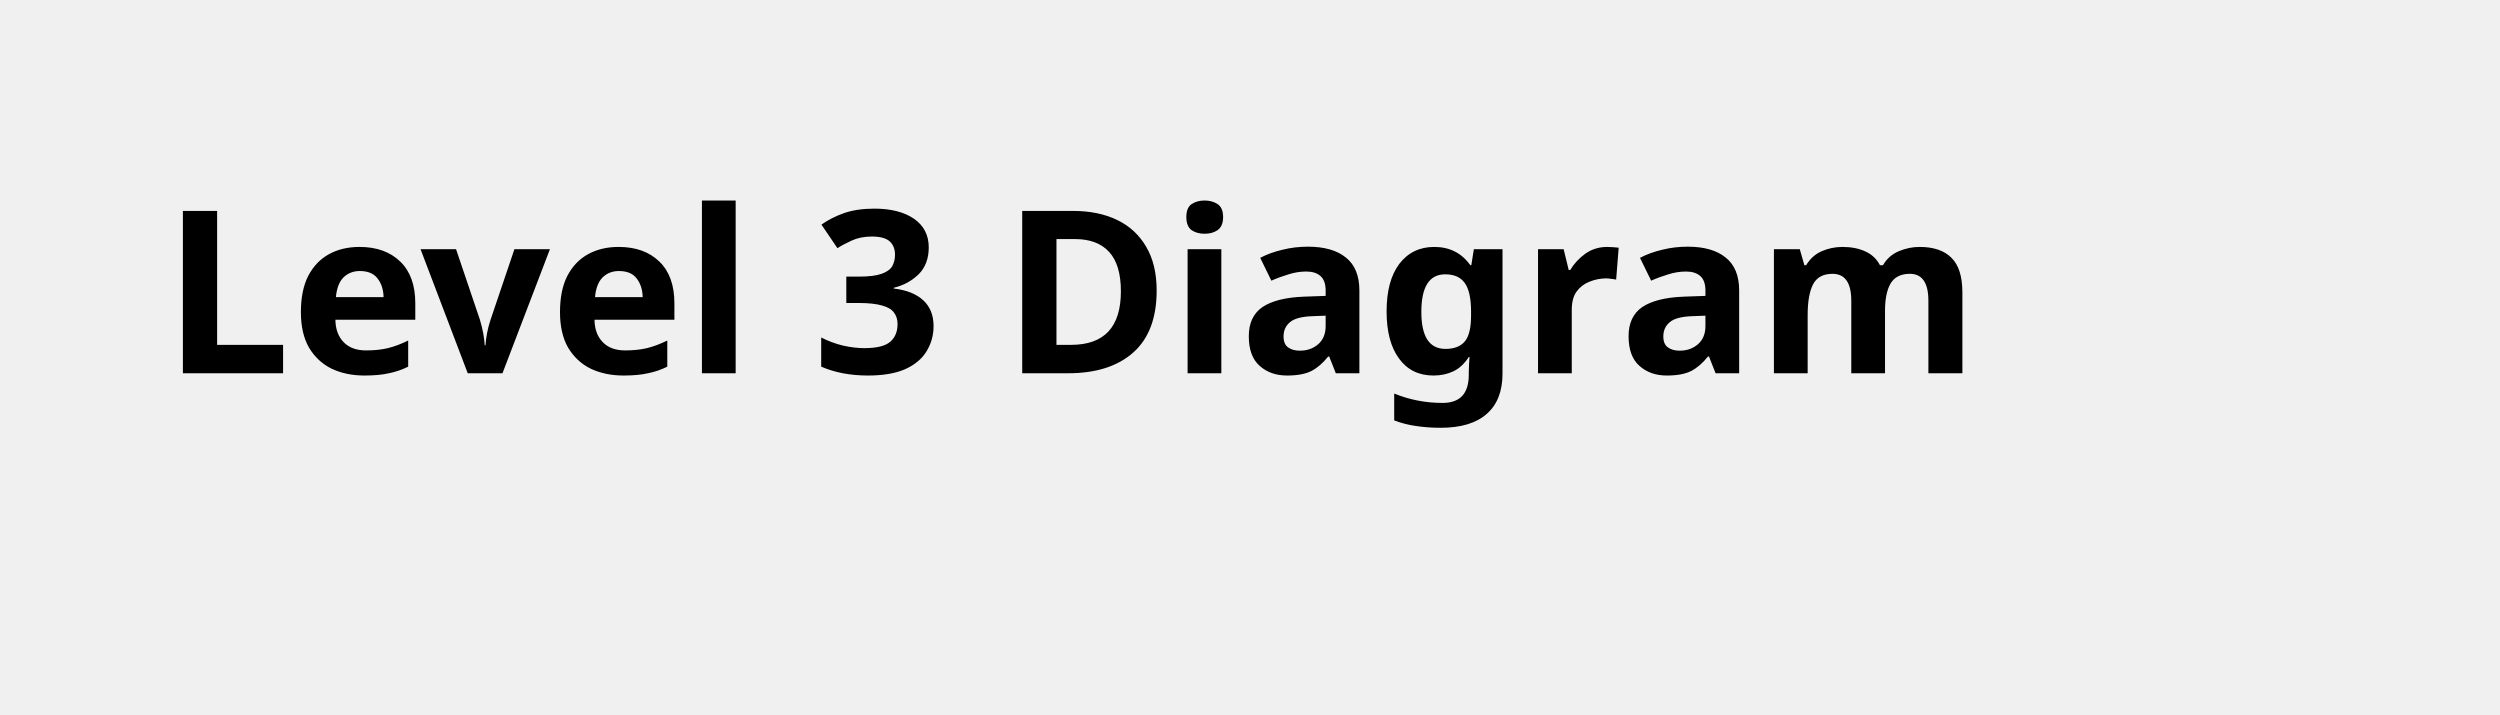
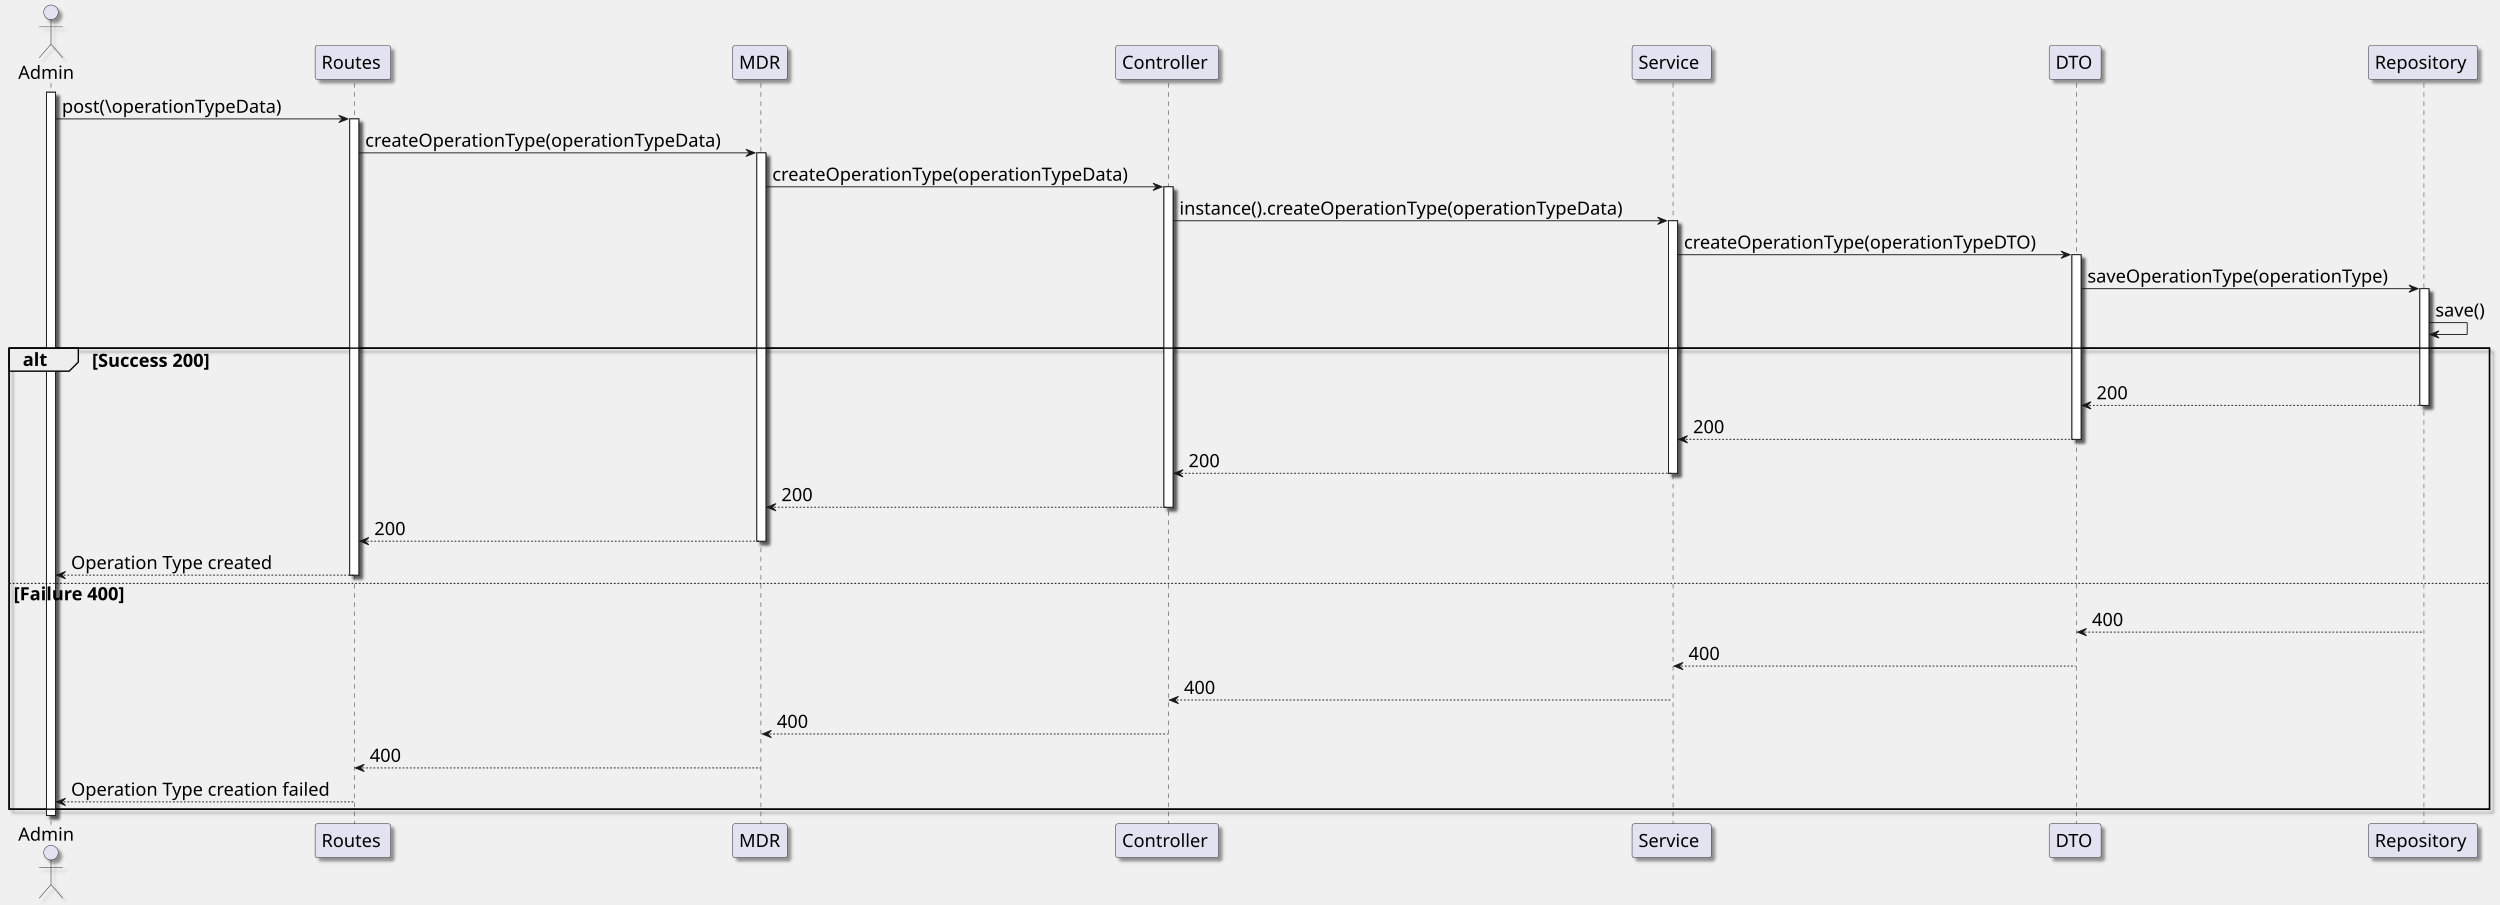
- <svg xmlns="http://www.w3.org/2000/svg" contentStyleType="text/css" height="44px" preserveAspectRatio="none" style="width:154px;height:44px;background:#FFFFFF;" version="1.1" viewBox="0 0 154 44" width="154px" zoomAndPan="magnify">
-   <defs />
+ <svg xmlns="http://www.w3.org/2000/svg" contentStyleType="text/css" height="993px" preserveAspectRatio="none" style="width:2745px;height:993px;background:#FFFFFF;" version="1.1" viewBox="0 0 2745 993" width="2745px" zoomAndPan="magnify">
+   <defs>
+     <filter height="300%" id="f19pi0cfv8yar8" width="300%" x="-1" y="-1">
+       <feGaussianBlur result="blurOut" stdDeviation="2.0" />
+       <feColorMatrix in="blurOut" result="blurOut2" type="matrix" values="0 0 0 0 0 0 0 0 0 0 0 0 0 0 0 0 0 0 .4 0" />
+       <feOffset dx="4.0" dy="4.0" in="blurOut2" result="blurOut3" />
+       <feBlend in="SourceGraphic" in2="blurOut3" mode="normal" />
+     </filter>
+   </defs>
  <g>
-     <text fill="#000000" font-family="sans-serif" font-size="14" font-weight="bold" lengthAdjust="spacing" textLength="126" x="10" y="22.995">Level 3 Diagram</text>
+     <rect fill="#FFFFFF" filter="url(#f19pi0cfv8yar8)" height="794.188" style="stroke:#181818;stroke-width:1.0;" width="10" x="51" y="101.281" />
+     <rect fill="#FFFFFF" filter="url(#f19pi0cfv8yar8)" height="500.938" style="stroke:#181818;stroke-width:1.0;" width="10" x="384" y="130.562" />
+     <rect fill="#FFFFFF" filter="url(#f19pi0cfv8yar8)" height="426.375" style="stroke:#181818;stroke-width:1.0;" width="10" x="831" y="167.844" />
+     <rect fill="#FFFFFF" filter="url(#f19pi0cfv8yar8)" height="351.812" style="stroke:#181818;stroke-width:1.0;" width="10" x="1278" y="205.125" />
+     <rect fill="#FFFFFF" filter="url(#f19pi0cfv8yar8)" height="277.25" style="stroke:#181818;stroke-width:1.0;" width="10" x="1832" y="242.406" />
+     <rect fill="#FFFFFF" filter="url(#f19pi0cfv8yar8)" height="202.688" style="stroke:#181818;stroke-width:1.0;" width="10" x="2275" y="279.688" />
+     <rect fill="#FFFFFF" filter="url(#f19pi0cfv8yar8)" height="128.125" style="stroke:#181818;stroke-width:1.0;" width="10" x="2657" y="316.969" />
+     <rect fill="none" filter="url(#f19pi0cfv8yar8)" height="506.219" style="stroke:#000000;stroke-width:1.5;" width="2723.5" x="10" y="382.25" />
+     <line style="stroke:#181818;stroke-width:0.5;stroke-dasharray:5.0,5.0;" x1="56" x2="56" y1="91.281" y2="905.469" />
+     <line style="stroke:#181818;stroke-width:0.5;stroke-dasharray:5.0,5.0;" x1="389" x2="389" y1="91.281" y2="905.469" />
+     <line style="stroke:#181818;stroke-width:0.5;stroke-dasharray:5.0,5.0;" x1="835.5" x2="835.5" y1="91.281" y2="905.469" />
+     <line style="stroke:#181818;stroke-width:0.5;stroke-dasharray:5.0,5.0;" x1="1283" x2="1283" y1="91.281" y2="905.469" />
+     <line style="stroke:#181818;stroke-width:0.5;stroke-dasharray:5.0,5.0;" x1="1837" x2="1837" y1="91.281" y2="905.469" />
+     <line style="stroke:#181818;stroke-width:0.5;stroke-dasharray:5.0,5.0;" x1="2280" x2="2280" y1="91.281" y2="905.469" />
+     <line style="stroke:#181818;stroke-width:0.5;stroke-dasharray:5.0,5.0;" x1="2661.5" x2="2661.5" y1="91.281" y2="905.469" />
+     <text fill="#000000" font-family="sans-serif" font-size="20" lengthAdjust="spacing" textLength="66" x="20" y="86.564">Admin</text>
+     <ellipse cx="56" cy="13.5" fill="#E2E2F0" filter="url(#f19pi0cfv8yar8)" rx="8" ry="8" style="stroke:#181818;stroke-width:0.5;" />
+     <path d="M56,21.5 L56,48.5 M43,29.5 L69,29.5 M56,48.5 L43,63.5 M56,48.5 L69,63.5 " fill="none" filter="url(#f19pi0cfv8yar8)" style="stroke:#181818;stroke-width:0.5;" />
+     <text fill="#000000" font-family="sans-serif" font-size="20" lengthAdjust="spacing" textLength="66" x="20" y="923.033">Admin</text>
+     <ellipse cx="56" cy="936.25" fill="#E2E2F0" filter="url(#f19pi0cfv8yar8)" rx="8" ry="8" style="stroke:#181818;stroke-width:0.5;" />
+     <path d="M56,944.25 L56,971.25 M43,952.25 L69,952.25 M56,971.25 L43,986.25 M56,971.25 L69,986.25 " fill="none" filter="url(#f19pi0cfv8yar8)" style="stroke:#181818;stroke-width:0.5;" />
+     <rect fill="#E2E2F0" filter="url(#f19pi0cfv8yar8)" height="37.281" rx="2.5" ry="2.5" style="stroke:#181818;stroke-width:0.5;" width="83" x="346" y="50" />
+     <text fill="#000000" font-family="sans-serif" font-size="20" lengthAdjust="spacing" textLength="69" x="353" y="75.564">Routes</text>
+     <rect fill="#E2E2F0" filter="url(#f19pi0cfv8yar8)" height="37.281" rx="2.5" ry="2.5" style="stroke:#181818;stroke-width:0.5;" width="83" x="346" y="904.469" />
+     <text fill="#000000" font-family="sans-serif" font-size="20" lengthAdjust="spacing" textLength="69" x="353" y="930.033">Routes</text>
+     <rect fill="#E2E2F0" filter="url(#f19pi0cfv8yar8)" height="37.281" rx="2.5" ry="2.5" style="stroke:#181818;stroke-width:0.5;" width="60" x="804.5" y="50" />
+     <text fill="#000000" font-family="sans-serif" font-size="20" lengthAdjust="spacing" textLength="46" x="811.5" y="75.564">MDR</text>
+     <rect fill="#E2E2F0" filter="url(#f19pi0cfv8yar8)" height="37.281" rx="2.5" ry="2.5" style="stroke:#181818;stroke-width:0.5;" width="60" x="804.5" y="904.469" />
+     <text fill="#000000" font-family="sans-serif" font-size="20" lengthAdjust="spacing" textLength="46" x="811.5" y="930.033">MDR</text>
+     <rect fill="#E2E2F0" filter="url(#f19pi0cfv8yar8)" height="37.281" rx="2.5" ry="2.5" style="stroke:#181818;stroke-width:0.5;" width="113" x="1225" y="50" />
+     <text fill="#000000" font-family="sans-serif" font-size="20" lengthAdjust="spacing" textLength="99" x="1232" y="75.564">Controller</text>
+     <rect fill="#E2E2F0" filter="url(#f19pi0cfv8yar8)" height="37.281" rx="2.5" ry="2.5" style="stroke:#181818;stroke-width:0.5;" width="113" x="1225" y="904.469" />
+     <text fill="#000000" font-family="sans-serif" font-size="20" lengthAdjust="spacing" textLength="99" x="1232" y="930.033">Controller</text>
+     <rect fill="#E2E2F0" filter="url(#f19pi0cfv8yar8)" height="37.281" rx="2.5" ry="2.5" style="stroke:#181818;stroke-width:0.5;" width="87" x="1792" y="50" />
+     <text fill="#000000" font-family="sans-serif" font-size="20" lengthAdjust="spacing" textLength="73" x="1799" y="75.564">Service</text>
+     <rect fill="#E2E2F0" filter="url(#f19pi0cfv8yar8)" height="37.281" rx="2.5" ry="2.5" style="stroke:#181818;stroke-width:0.5;" width="87" x="1792" y="904.469" />
+     <text fill="#000000" font-family="sans-serif" font-size="20" lengthAdjust="spacing" textLength="73" x="1799" y="930.033">Service</text>
+     <rect fill="#E2E2F0" filter="url(#f19pi0cfv8yar8)" height="37.281" rx="2.5" ry="2.5" style="stroke:#181818;stroke-width:0.5;" width="57" x="2250" y="50" />
+     <text fill="#000000" font-family="sans-serif" font-size="20" lengthAdjust="spacing" textLength="43" x="2257" y="75.564">DTO</text>
+     <rect fill="#E2E2F0" filter="url(#f19pi0cfv8yar8)" height="37.281" rx="2.5" ry="2.5" style="stroke:#181818;stroke-width:0.5;" width="57" x="2250" y="904.469" />
+     <text fill="#000000" font-family="sans-serif" font-size="20" lengthAdjust="spacing" textLength="43" x="2257" y="930.033">DTO</text>
+     <rect fill="#E2E2F0" filter="url(#f19pi0cfv8yar8)" height="37.281" rx="2.5" ry="2.5" style="stroke:#181818;stroke-width:0.5;" width="120" x="2600.5" y="50" />
+     <text fill="#000000" font-family="sans-serif" font-size="20" lengthAdjust="spacing" textLength="106" x="2607.5" y="75.564">Repository</text>
+     <rect fill="#E2E2F0" filter="url(#f19pi0cfv8yar8)" height="37.281" rx="2.5" ry="2.5" style="stroke:#181818;stroke-width:0.5;" width="120" x="2600.5" y="904.469" />
+     <text fill="#000000" font-family="sans-serif" font-size="20" lengthAdjust="spacing" textLength="106" x="2607.5" y="930.033">Repository</text>
+     <rect fill="#FFFFFF" filter="url(#f19pi0cfv8yar8)" height="794.188" style="stroke:#181818;stroke-width:1.0;" width="10" x="51" y="101.281" />
+     <rect fill="#FFFFFF" filter="url(#f19pi0cfv8yar8)" height="500.938" style="stroke:#181818;stroke-width:1.0;" width="10" x="384" y="130.562" />
+     <rect fill="#FFFFFF" filter="url(#f19pi0cfv8yar8)" height="426.375" style="stroke:#181818;stroke-width:1.0;" width="10" x="831" y="167.844" />
+     <rect fill="#FFFFFF" filter="url(#f19pi0cfv8yar8)" height="351.812" style="stroke:#181818;stroke-width:1.0;" width="10" x="1278" y="205.125" />
+     <rect fill="#FFFFFF" filter="url(#f19pi0cfv8yar8)" height="277.25" style="stroke:#181818;stroke-width:1.0;" width="10" x="1832" y="242.406" />
+     <rect fill="#FFFFFF" filter="url(#f19pi0cfv8yar8)" height="202.688" style="stroke:#181818;stroke-width:1.0;" width="10" x="2275" y="279.688" />
+     <rect fill="#FFFFFF" filter="url(#f19pi0cfv8yar8)" height="128.125" style="stroke:#181818;stroke-width:1.0;" width="10" x="2657" y="316.969" />
+     <polygon fill="#181818" points="372,126.562,382,130.562,372,134.562,376,130.562" style="stroke:#181818;stroke-width:1.0;" />
+     <line style="stroke:#181818;stroke-width:1.0;" x1="61" x2="378" y1="130.562" y2="130.562" />
+     <text fill="#000000" font-family="sans-serif" font-size="20" lengthAdjust="spacing" textLength="257" x="68" y="123.846">post(\operationTypeData)</text>
+     <polygon fill="#181818" points="819,163.844,829,167.844,819,171.844,823,167.844" style="stroke:#181818;stroke-width:1.0;" />
+     <line style="stroke:#181818;stroke-width:1.0;" x1="394" x2="825" y1="167.844" y2="167.844" />
+     <text fill="#000000" font-family="sans-serif" font-size="20" lengthAdjust="spacing" textLength="418" x="401" y="161.127">createOperationType(operationTypeData)</text>
+     <polygon fill="#181818" points="1266,201.125,1276,205.125,1266,209.125,1270,205.125" style="stroke:#181818;stroke-width:1.0;" />
+     <line style="stroke:#181818;stroke-width:1.0;" x1="841" x2="1272" y1="205.125" y2="205.125" />
+     <text fill="#000000" font-family="sans-serif" font-size="20" lengthAdjust="spacing" textLength="418" x="848" y="198.408">createOperationType(operationTypeData)</text>
+     <polygon fill="#181818" points="1820,238.406,1830,242.406,1820,246.406,1824,242.406" style="stroke:#181818;stroke-width:1.0;" />
+     <line style="stroke:#181818;stroke-width:1.0;" x1="1288" x2="1826" y1="242.406" y2="242.406" />
+     <text fill="#000000" font-family="sans-serif" font-size="20" lengthAdjust="spacing" textLength="525" x="1295" y="235.69">instance().createOperationType(operationTypeData)</text>
+     <polygon fill="#181818" points="2263,275.688,2273,279.688,2263,283.688,2267,279.688" style="stroke:#181818;stroke-width:1.0;" />
+     <line style="stroke:#181818;stroke-width:1.0;" x1="1842" x2="2269" y1="279.688" y2="279.688" />
+     <text fill="#000000" font-family="sans-serif" font-size="20" lengthAdjust="spacing" textLength="414" x="1849" y="272.971">createOperationType(operationTypeDTO)</text>
+     <polygon fill="#181818" points="2645,312.969,2655,316.969,2645,320.969,2649,316.969" style="stroke:#181818;stroke-width:1.0;" />
+     <line style="stroke:#181818;stroke-width:1.0;" x1="2285" x2="2651" y1="316.969" y2="316.969" />
+     <text fill="#000000" font-family="sans-serif" font-size="20" lengthAdjust="spacing" textLength="353" x="2292" y="310.252">saveOperationType(operationType)</text>
+     <line style="stroke:#181818;stroke-width:1.0;" x1="2667" x2="2709" y1="354.25" y2="354.25" />
+     <line style="stroke:#181818;stroke-width:1.0;" x1="2709" x2="2709" y1="354.25" y2="367.25" />
+     <line style="stroke:#181818;stroke-width:1.0;" x1="2668" x2="2709" y1="367.25" y2="367.25" />
+     <polygon fill="#181818" points="2678,363.25,2668,367.25,2678,371.25,2674,367.25" style="stroke:#181818;stroke-width:1.0;" />
+     <text fill="#000000" font-family="sans-serif" font-size="20" lengthAdjust="spacing" textLength="61" x="2674" y="347.533">save()</text>
+     <path d="M10,382.25 L86,382.25 L86,397.531 L76,407.531 L10,407.531 L10,382.25 " fill="#EEEEEE" style="stroke:#000000;stroke-width:1.5;" />
+     <rect fill="none" height="506.219" style="stroke:#000000;stroke-width:1.5;" width="2723.5" x="10" y="382.25" />
+     <text fill="#000000" font-family="sans-serif" font-size="20" font-weight="bold" lengthAdjust="spacing" textLength="31" x="25" y="401.815">alt</text>
+     <text fill="#000000" font-family="sans-serif" font-size="20" font-weight="bold" lengthAdjust="spacing" textLength="157" x="101" y="402.815">[Success 200]</text>
+     <polygon fill="#181818" points="2296,441.094,2286,445.094,2296,449.094,2292,445.094" style="stroke:#181818;stroke-width:1.0;" />
+     <line style="stroke:#181818;stroke-width:1.0;stroke-dasharray:2.0,2.0;" x1="2290" x2="2661" y1="445.094" y2="445.094" />
+     <text fill="#000000" font-family="sans-serif" font-size="20" lengthAdjust="spacing" textLength="39" x="2302" y="438.377">200</text>
+     <polygon fill="#181818" points="1853,478.375,1843,482.375,1853,486.375,1849,482.375" style="stroke:#181818;stroke-width:1.0;" />
+     <line style="stroke:#181818;stroke-width:1.0;stroke-dasharray:2.0,2.0;" x1="1847" x2="2279" y1="482.375" y2="482.375" />
+     <text fill="#000000" font-family="sans-serif" font-size="20" lengthAdjust="spacing" textLength="39" x="1859" y="475.658">200</text>
+     <polygon fill="#181818" points="1299,515.656,1289,519.656,1299,523.656,1295,519.656" style="stroke:#181818;stroke-width:1.0;" />
+     <line style="stroke:#181818;stroke-width:1.0;stroke-dasharray:2.0,2.0;" x1="1293" x2="1836" y1="519.656" y2="519.656" />
+     <text fill="#000000" font-family="sans-serif" font-size="20" lengthAdjust="spacing" textLength="39" x="1305" y="512.939">200</text>
+     <polygon fill="#181818" points="852,552.938,842,556.938,852,560.938,848,556.938" style="stroke:#181818;stroke-width:1.0;" />
+     <line style="stroke:#181818;stroke-width:1.0;stroke-dasharray:2.0,2.0;" x1="846" x2="1282" y1="556.938" y2="556.938" />
+     <text fill="#000000" font-family="sans-serif" font-size="20" lengthAdjust="spacing" textLength="39" x="858" y="550.221">200</text>
+     <polygon fill="#181818" points="405,590.219,395,594.219,405,598.219,401,594.219" style="stroke:#181818;stroke-width:1.0;" />
+     <line style="stroke:#181818;stroke-width:1.0;stroke-dasharray:2.0,2.0;" x1="399" x2="835" y1="594.219" y2="594.219" />
+     <text fill="#000000" font-family="sans-serif" font-size="20" lengthAdjust="spacing" textLength="39" x="411" y="587.502">200</text>
+     <polygon fill="#181818" points="72,627.5,62,631.5,72,635.5,68,631.5" style="stroke:#181818;stroke-width:1.0;" />
+     <line style="stroke:#181818;stroke-width:1.0;stroke-dasharray:2.0,2.0;" x1="66" x2="388" y1="631.5" y2="631.5" />
+     <text fill="#000000" font-family="sans-serif" font-size="20" lengthAdjust="spacing" textLength="236" x="78" y="624.783">Operation Type created</text>
+     <line style="stroke:#000000;stroke-width:1.0;stroke-dasharray:2.0,2.0;" x1="10" x2="2733.5" y1="640.5" y2="640.5" />
+     <text fill="#000000" font-family="sans-serif" font-size="20" font-weight="bold" lengthAdjust="spacing" textLength="147" x="15" y="659.064">[Failure 400]</text>
+     <polygon fill="#181818" points="2291,690.062,2281,694.062,2291,698.062,2287,694.062" style="stroke:#181818;stroke-width:1.0;" />
+     <line style="stroke:#181818;stroke-width:1.0;stroke-dasharray:2.0,2.0;" x1="2285" x2="2661" y1="694.062" y2="694.062" />
+     <text fill="#000000" font-family="sans-serif" font-size="20" lengthAdjust="spacing" textLength="39" x="2297" y="687.346">400</text>
+     <polygon fill="#181818" points="1848,727.344,1838,731.344,1848,735.344,1844,731.344" style="stroke:#181818;stroke-width:1.0;" />
+     <line style="stroke:#181818;stroke-width:1.0;stroke-dasharray:2.0,2.0;" x1="1842" x2="2279" y1="731.344" y2="731.344" />
+     <text fill="#000000" font-family="sans-serif" font-size="20" lengthAdjust="spacing" textLength="39" x="1854" y="724.627">400</text>
+     <polygon fill="#181818" points="1294,764.625,1284,768.625,1294,772.625,1290,768.625" style="stroke:#181818;stroke-width:1.0;" />
+     <line style="stroke:#181818;stroke-width:1.0;stroke-dasharray:2.0,2.0;" x1="1288" x2="1836" y1="768.625" y2="768.625" />
+     <text fill="#000000" font-family="sans-serif" font-size="20" lengthAdjust="spacing" textLength="39" x="1300" y="761.908">400</text>
+     <polygon fill="#181818" points="847,801.906,837,805.906,847,809.906,843,805.906" style="stroke:#181818;stroke-width:1.0;" />
+     <line style="stroke:#181818;stroke-width:1.0;stroke-dasharray:2.0,2.0;" x1="841" x2="1282" y1="805.906" y2="805.906" />
+     <text fill="#000000" font-family="sans-serif" font-size="20" lengthAdjust="spacing" textLength="39" x="853" y="799.189">400</text>
+     <polygon fill="#181818" points="400,839.188,390,843.188,400,847.188,396,843.188" style="stroke:#181818;stroke-width:1.0;" />
+     <line style="stroke:#181818;stroke-width:1.0;stroke-dasharray:2.0,2.0;" x1="394" x2="835" y1="843.188" y2="843.188" />
+     <text fill="#000000" font-family="sans-serif" font-size="20" lengthAdjust="spacing" textLength="39" x="406" y="836.471">400</text>
+     <polygon fill="#181818" points="72,876.469,62,880.469,72,884.469,68,880.469" style="stroke:#181818;stroke-width:1.0;" />
+     <line style="stroke:#181818;stroke-width:1.0;stroke-dasharray:2.0,2.0;" x1="66" x2="388" y1="880.469" y2="880.469" />
+     <text fill="#000000" font-family="sans-serif" font-size="20" lengthAdjust="spacing" textLength="304" x="78" y="873.752">Operation Type creation failed</text>
  </g>
</svg>
